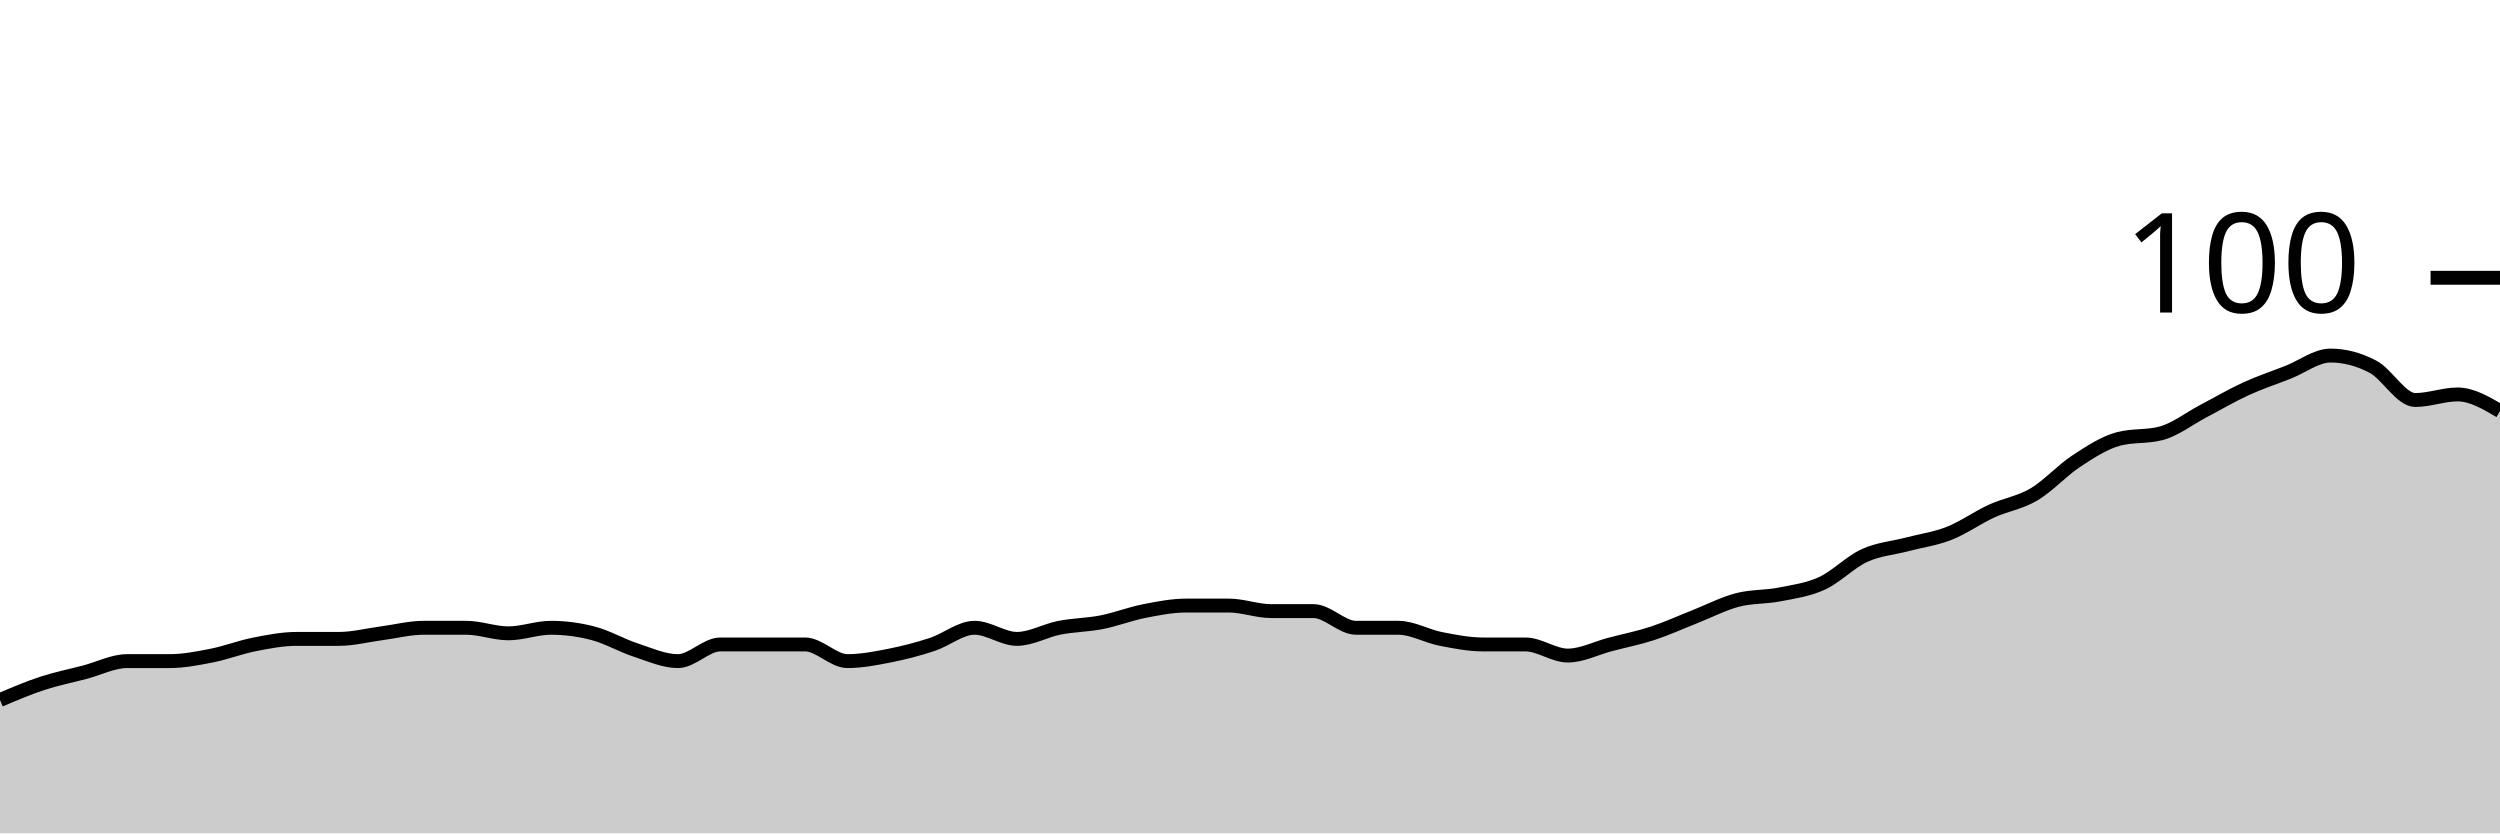
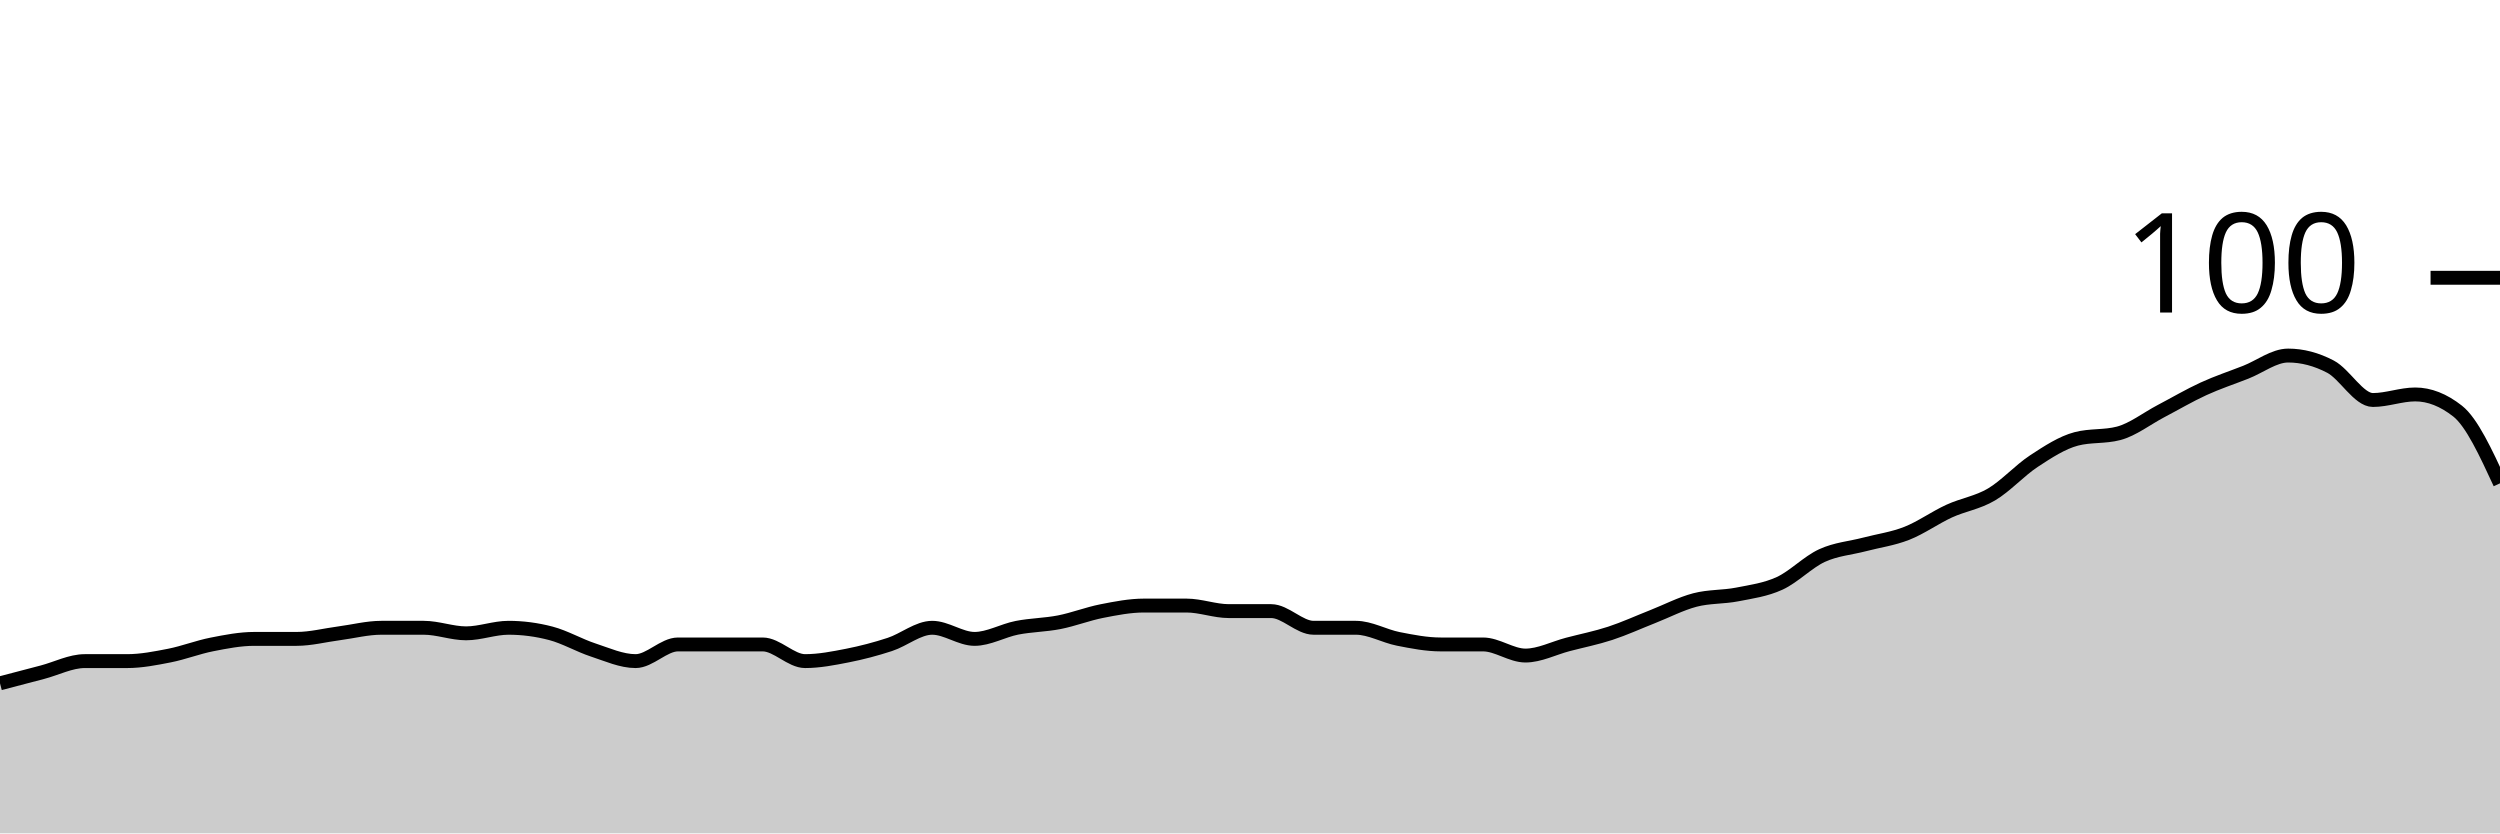
<svg xmlns="http://www.w3.org/2000/svg" viewBox="0 0 180 60">
  <g transform="translate(0,20)">
-     <path class="area" fill="rgba(0, 0, 0, 0.2)" d="M0,30.4C1.017,29.967,2.034,29.533,3.051,29.2C4.068,28.867,5.085,28.667,6.102,28.4C7.119,28.133,8.136,27.6,9.153,27.6C10.169,27.6,11.186,27.6,12.203,27.6C13.22,27.6,14.237,27.4,15.254,27.2C16.271,27,17.288,26.6,18.305,26.4C19.322,26.2,20.339,26,21.356,26C22.373,26,23.39,26,24.407,26C25.424,26,26.441,25.733,27.458,25.6C28.475,25.467,29.492,25.2,30.508,25.2C31.525,25.2,32.542,25.2,33.559,25.2C34.576,25.2,35.593,25.6,36.61,25.6C37.627,25.6,38.644,25.2,39.661,25.2C40.678,25.2,41.695,25.333,42.712,25.6C43.729,25.867,44.746,26.467,45.763,26.8C46.78,27.133,47.797,27.6,48.814,27.6C49.831,27.6,50.847,26.4,51.864,26.4C52.881,26.4,53.898,26.4,54.915,26.4C55.932,26.4,56.949,26.4,57.966,26.4C58.983,26.4,60,27.6,61.017,27.6C62.034,27.6,63.051,27.4,64.068,27.2C65.085,27,66.102,26.733,67.119,26.4C68.136,26.067,69.153,25.2,70.169,25.2C71.186,25.2,72.203,26,73.22,26C74.237,26,75.254,25.4,76.271,25.2C77.288,25,78.305,25,79.322,24.8C80.339,24.6,81.356,24.2,82.373,24C83.39,23.8,84.407,23.6,85.424,23.6C86.441,23.6,87.458,23.6,88.475,23.6C89.492,23.6,90.508,24,91.525,24C92.542,24,93.559,24,94.576,24C95.593,24,96.61,25.2,97.627,25.2C98.644,25.2,99.661,25.2,100.678,25.2C101.695,25.2,102.712,25.8,103.729,26C104.746,26.2,105.763,26.4,106.78,26.4C107.797,26.4,108.814,26.4,109.831,26.4C110.847,26.4,111.864,27.2,112.881,27.2C113.898,27.2,114.915,26.667,115.932,26.4C116.949,26.133,117.966,25.933,118.983,25.6C120,25.267,121.017,24.8,122.034,24.4C123.051,24,124.068,23.467,125.085,23.2C126.102,22.933,127.119,23,128.136,22.8C129.153,22.6,130.169,22.467,131.186,22C132.203,21.533,133.22,20.467,134.237,20C135.254,19.533,136.271,19.467,137.288,19.2C138.305,18.933,139.322,18.8,140.339,18.4C141.356,18,142.373,17.267,143.39,16.8C144.407,16.333,145.424,16.2,146.441,15.6C147.458,15,148.475,13.867,149.492,13.2C150.508,12.533,151.525,11.867,152.542,11.6C153.559,11.333,154.576,11.467,155.593,11.2C156.61,10.933,157.627,10.133,158.644,9.6C159.661,9.067,160.678,8.467,161.695,8C162.712,7.533,163.729,7.2,164.746,6.8C165.763,6.4,166.78,5.6,167.797,5.6C168.814,5.6,169.831,5.867,170.847,6.4C171.864,6.933,172.881,8.8,173.898,8.8C174.915,8.8,175.932,8.4,176.949,8.4C177.966,8.4,178.983,9,180,9.6L180,40C178.983,40,177.966,40,176.949,40C175.932,40,174.915,40,173.898,40C172.881,40,171.864,40,170.847,40C169.831,40,168.814,40,167.797,40C166.78,40,165.763,40,164.746,40C163.729,40,162.712,40,161.695,40C160.678,40,159.661,40,158.644,40C157.627,40,156.61,40,155.593,40C154.576,40,153.559,40,152.542,40C151.525,40,150.508,40,149.492,40C148.475,40,147.458,40,146.441,40C145.424,40,144.407,40,143.39,40C142.373,40,141.356,40,140.339,40C139.322,40,138.305,40,137.288,40C136.271,40,135.254,40,134.237,40C133.22,40,132.203,40,131.186,40C130.169,40,129.153,40,128.136,40C127.119,40,126.102,40,125.085,40C124.068,40,123.051,40,122.034,40C121.017,40,120,40,118.983,40C117.966,40,116.949,40,115.932,40C114.915,40,113.898,40,112.881,40C111.864,40,110.847,40,109.831,40C108.814,40,107.797,40,106.78,40C105.763,40,104.746,40,103.729,40C102.712,40,101.695,40,100.678,40C99.661,40,98.644,40,97.627,40C96.61,40,95.593,40,94.576,40C93.559,40,92.542,40,91.525,40C90.508,40,89.492,40,88.475,40C87.458,40,86.441,40,85.424,40C84.407,40,83.39,40,82.373,40C81.356,40,80.339,40,79.322,40C78.305,40,77.288,40,76.271,40C75.254,40,74.237,40,73.22,40C72.203,40,71.186,40,70.169,40C69.153,40,68.136,40,67.119,40C66.102,40,65.085,40,64.068,40C63.051,40,62.034,40,61.017,40C60,40,58.983,40,57.966,40C56.949,40,55.932,40,54.915,40C53.898,40,52.881,40,51.864,40C50.847,40,49.831,40,48.814,40C47.797,40,46.78,40,45.763,40C44.746,40,43.729,40,42.712,40C41.695,40,40.678,40,39.661,40C38.644,40,37.627,40,36.61,40C35.593,40,34.576,40,33.559,40C32.542,40,31.525,40,30.508,40C29.492,40,28.475,40,27.458,40C26.441,40,25.424,40,24.407,40C23.39,40,22.373,40,21.356,40C20.339,40,19.322,40,18.305,40C17.288,40,16.271,40,15.254,40C14.237,40,13.22,40,12.203,40C11.186,40,10.169,40,9.153,40C8.136,40,7.119,40,6.102,40C5.085,40,4.068,40,3.051,40C2.034,40,1.017,40,0,40Z" />
-     <path class="line" stroke="black" fill="none" d="M0,30.4C1.017,29.967,2.034,29.533,3.051,29.2C4.068,28.867,5.085,28.667,6.102,28.4C7.119,28.133,8.136,27.6,9.153,27.6C10.169,27.6,11.186,27.6,12.203,27.6C13.22,27.6,14.237,27.4,15.254,27.2C16.271,27,17.288,26.6,18.305,26.4C19.322,26.2,20.339,26,21.356,26C22.373,26,23.39,26,24.407,26C25.424,26,26.441,25.733,27.458,25.6C28.475,25.467,29.492,25.2,30.508,25.2C31.525,25.2,32.542,25.2,33.559,25.2C34.576,25.2,35.593,25.6,36.61,25.6C37.627,25.6,38.644,25.2,39.661,25.2C40.678,25.2,41.695,25.333,42.712,25.6C43.729,25.867,44.746,26.467,45.763,26.8C46.78,27.133,47.797,27.6,48.814,27.6C49.831,27.6,50.847,26.4,51.864,26.4C52.881,26.4,53.898,26.4,54.915,26.4C55.932,26.4,56.949,26.4,57.966,26.4C58.983,26.4,60,27.6,61.017,27.6C62.034,27.6,63.051,27.4,64.068,27.2C65.085,27,66.102,26.733,67.119,26.4C68.136,26.067,69.153,25.2,70.169,25.2C71.186,25.2,72.203,26,73.22,26C74.237,26,75.254,25.4,76.271,25.2C77.288,25,78.305,25,79.322,24.8C80.339,24.6,81.356,24.2,82.373,24C83.39,23.8,84.407,23.6,85.424,23.6C86.441,23.6,87.458,23.6,88.475,23.6C89.492,23.6,90.508,24,91.525,24C92.542,24,93.559,24,94.576,24C95.593,24,96.61,25.2,97.627,25.2C98.644,25.2,99.661,25.2,100.678,25.2C101.695,25.2,102.712,25.8,103.729,26C104.746,26.2,105.763,26.4,106.78,26.4C107.797,26.4,108.814,26.4,109.831,26.4C110.847,26.4,111.864,27.2,112.881,27.2C113.898,27.2,114.915,26.667,115.932,26.4C116.949,26.133,117.966,25.933,118.983,25.6C120,25.267,121.017,24.8,122.034,24.4C123.051,24,124.068,23.467,125.085,23.2C126.102,22.933,127.119,23,128.136,22.8C129.153,22.6,130.169,22.467,131.186,22C132.203,21.533,133.22,20.467,134.237,20C135.254,19.533,136.271,19.467,137.288,19.2C138.305,18.933,139.322,18.8,140.339,18.4C141.356,18,142.373,17.267,143.39,16.8C144.407,16.333,145.424,16.2,146.441,15.6C147.458,15,148.475,13.867,149.492,13.2C150.508,12.533,151.525,11.867,152.542,11.6C153.559,11.333,154.576,11.467,155.593,11.2C156.61,10.933,157.627,10.133,158.644,9.6C159.661,9.067,160.678,8.467,161.695,8C162.712,7.533,163.729,7.2,164.746,6.8C165.763,6.4,166.78,5.6,167.797,5.6C168.814,5.6,169.831,5.867,170.847,6.4C171.864,6.933,172.881,8.8,173.898,8.8C174.915,8.8,175.932,8.4,176.949,8.4C177.966,8.4,178.983,9,180,9.6" />
+     <path class="area" fill="rgba(0, 0, 0, 0.2)" d="M0,29.2C1.017,28.933,2.034,28.667,3.051,28.4C4.068,28.133,5.085,27.6,6.102,27.6C7.119,27.6,8.136,27.6,9.153,27.6C10.169,27.6,11.186,27.4,12.203,27.2C13.22,27,14.237,26.6,15.254,26.4C16.271,26.2,17.288,26,18.305,26C19.322,26,20.339,26,21.356,26C22.373,26,23.39,25.733,24.407,25.6C25.424,25.467,26.441,25.2,27.458,25.2C28.475,25.2,29.492,25.2,30.508,25.2C31.525,25.2,32.542,25.6,33.559,25.6C34.576,25.6,35.593,25.2,36.61,25.2C37.627,25.2,38.644,25.333,39.661,25.6C40.678,25.867,41.695,26.467,42.712,26.8C43.729,27.133,44.746,27.6,45.763,27.6C46.78,27.6,47.797,26.4,48.814,26.4C49.831,26.4,50.847,26.4,51.864,26.4C52.881,26.4,53.898,26.4,54.915,26.4C55.932,26.4,56.949,27.6,57.966,27.6C58.983,27.6,60,27.4,61.017,27.2C62.034,27,63.051,26.733,64.068,26.4C65.085,26.067,66.102,25.2,67.119,25.2C68.136,25.2,69.153,26,70.169,26C71.186,26,72.203,25.4,73.22,25.2C74.237,25,75.254,25,76.271,24.8C77.288,24.6,78.305,24.2,79.322,24C80.339,23.8,81.356,23.6,82.373,23.6C83.39,23.6,84.407,23.6,85.424,23.6C86.441,23.6,87.458,24,88.475,24C89.492,24,90.508,24,91.525,24C92.542,24,93.559,25.2,94.576,25.2C95.593,25.2,96.61,25.2,97.627,25.2C98.644,25.2,99.661,25.8,100.678,26C101.695,26.2,102.712,26.4,103.729,26.4C104.746,26.4,105.763,26.4,106.78,26.4C107.797,26.4,108.814,27.2,109.831,27.2C110.847,27.2,111.864,26.667,112.881,26.4C113.898,26.133,114.915,25.933,115.932,25.6C116.949,25.267,117.966,24.8,118.983,24.4C120,24,121.017,23.467,122.034,23.2C123.051,22.933,124.068,23,125.085,22.8C126.102,22.6,127.119,22.467,128.136,22C129.153,21.533,130.169,20.467,131.186,20C132.203,19.533,133.22,19.467,134.237,19.2C135.254,18.933,136.271,18.8,137.288,18.4C138.305,18,139.322,17.267,140.339,16.8C141.356,16.333,142.373,16.2,143.39,15.6C144.407,15,145.424,13.867,146.441,13.2C147.458,12.533,148.475,11.867,149.492,11.6C150.508,11.333,151.525,11.467,152.542,11.2C153.559,10.933,154.576,10.133,155.593,9.6C156.61,9.067,157.627,8.467,158.644,8C159.661,7.533,160.678,7.2,161.695,6.8C162.712,6.4,163.729,5.6,164.746,5.6C165.763,5.6,166.78,5.867,167.797,6.4C168.814,6.933,169.831,8.8,170.847,8.8C171.864,8.8,172.881,8.4,173.898,8.4C174.915,8.4,175.932,8.8,176.949,9.6C177.966,10.4,178.983,12.6,180,14.8L180,40C178.983,40,177.966,40,176.949,40C175.932,40,174.915,40,173.898,40C172.881,40,171.864,40,170.847,40C169.831,40,168.814,40,167.797,40C166.78,40,165.763,40,164.746,40C163.729,40,162.712,40,161.695,40C160.678,40,159.661,40,158.644,40C157.627,40,156.61,40,155.593,40C154.576,40,153.559,40,152.542,40C151.525,40,150.508,40,149.492,40C148.475,40,147.458,40,146.441,40C145.424,40,144.407,40,143.39,40C142.373,40,141.356,40,140.339,40C139.322,40,138.305,40,137.288,40C136.271,40,135.254,40,134.237,40C133.22,40,132.203,40,131.186,40C130.169,40,129.153,40,128.136,40C127.119,40,126.102,40,125.085,40C124.068,40,123.051,40,122.034,40C121.017,40,120,40,118.983,40C117.966,40,116.949,40,115.932,40C114.915,40,113.898,40,112.881,40C111.864,40,110.847,40,109.831,40C108.814,40,107.797,40,106.78,40C105.763,40,104.746,40,103.729,40C102.712,40,101.695,40,100.678,40C99.661,40,98.644,40,97.627,40C96.61,40,95.593,40,94.576,40C93.559,40,92.542,40,91.525,40C90.508,40,89.492,40,88.475,40C87.458,40,86.441,40,85.424,40C84.407,40,83.39,40,82.373,40C81.356,40,80.339,40,79.322,40C78.305,40,77.288,40,76.271,40C75.254,40,74.237,40,73.22,40C72.203,40,71.186,40,70.169,40C69.153,40,68.136,40,67.119,40C66.102,40,65.085,40,64.068,40C63.051,40,62.034,40,61.017,40C60,40,58.983,40,57.966,40C56.949,40,55.932,40,54.915,40C53.898,40,52.881,40,51.864,40C50.847,40,49.831,40,48.814,40C47.797,40,46.78,40,45.763,40C44.746,40,43.729,40,42.712,40C41.695,40,40.678,40,39.661,40C38.644,40,37.627,40,36.61,40C35.593,40,34.576,40,33.559,40C32.542,40,31.525,40,30.508,40C29.492,40,28.475,40,27.458,40C26.441,40,25.424,40,24.407,40C23.39,40,22.373,40,21.356,40C20.339,40,19.322,40,18.305,40C17.288,40,16.271,40,15.254,40C14.237,40,13.22,40,12.203,40C11.186,40,10.169,40,9.153,40C8.136,40,7.119,40,6.102,40C5.085,40,4.068,40,3.051,40C2.034,40,1.017,40,0,40Z" />
+     <path class="line" stroke="black" fill="none" d="M0,29.2C1.017,28.933,2.034,28.667,3.051,28.4C4.068,28.133,5.085,27.6,6.102,27.6C7.119,27.6,8.136,27.6,9.153,27.6C10.169,27.6,11.186,27.4,12.203,27.2C13.22,27,14.237,26.6,15.254,26.4C16.271,26.2,17.288,26,18.305,26C19.322,26,20.339,26,21.356,26C22.373,26,23.39,25.733,24.407,25.6C25.424,25.467,26.441,25.2,27.458,25.2C28.475,25.2,29.492,25.2,30.508,25.2C31.525,25.2,32.542,25.6,33.559,25.6C34.576,25.6,35.593,25.2,36.61,25.2C37.627,25.2,38.644,25.333,39.661,25.6C40.678,25.867,41.695,26.467,42.712,26.8C43.729,27.133,44.746,27.6,45.763,27.6C46.78,27.6,47.797,26.4,48.814,26.4C49.831,26.4,50.847,26.4,51.864,26.4C52.881,26.4,53.898,26.4,54.915,26.4C55.932,26.4,56.949,27.6,57.966,27.6C58.983,27.6,60,27.4,61.017,27.2C62.034,27,63.051,26.733,64.068,26.4C65.085,26.067,66.102,25.2,67.119,25.2C68.136,25.2,69.153,26,70.169,26C71.186,26,72.203,25.4,73.22,25.2C74.237,25,75.254,25,76.271,24.8C77.288,24.6,78.305,24.2,79.322,24C80.339,23.8,81.356,23.6,82.373,23.6C83.39,23.6,84.407,23.6,85.424,23.6C86.441,23.6,87.458,24,88.475,24C89.492,24,90.508,24,91.525,24C92.542,24,93.559,25.2,94.576,25.2C95.593,25.2,96.61,25.2,97.627,25.2C98.644,25.2,99.661,25.8,100.678,26C101.695,26.2,102.712,26.4,103.729,26.4C104.746,26.4,105.763,26.4,106.78,26.4C107.797,26.4,108.814,27.2,109.831,27.2C110.847,27.2,111.864,26.667,112.881,26.4C113.898,26.133,114.915,25.933,115.932,25.6C116.949,25.267,117.966,24.8,118.983,24.4C120,24,121.017,23.467,122.034,23.2C123.051,22.933,124.068,23,125.085,22.8C126.102,22.6,127.119,22.467,128.136,22C129.153,21.533,130.169,20.467,131.186,20C132.203,19.533,133.22,19.467,134.237,19.2C135.254,18.933,136.271,18.8,137.288,18.4C138.305,18,139.322,17.267,140.339,16.8C141.356,16.333,142.373,16.2,143.39,15.6C144.407,15,145.424,13.867,146.441,13.2C147.458,12.533,148.475,11.867,149.492,11.6C150.508,11.333,151.525,11.467,152.542,11.2C153.559,10.933,154.576,10.133,155.593,9.6C156.61,9.067,157.627,8.467,158.644,8C159.661,7.533,160.678,7.2,161.695,6.8C162.712,6.4,163.729,5.6,164.746,5.6C165.763,5.6,166.78,5.867,167.797,6.4C168.814,6.933,169.831,8.8,170.847,8.8C171.864,8.8,172.881,8.4,173.898,8.4C174.915,8.4,175.932,8.8,176.949,9.6C177.966,10.4,178.983,12.6,180,14.8" />
    <path class="axis-ceiling" stroke-width="1" stroke="black" fill="none" d="M175,0L180,0" />
    <text class="axis-ceiling-label" font-family="sans-serif" text-anchor="end" font-size="10px" x="170" y="2.5">100</text>
  </g>
</svg>
